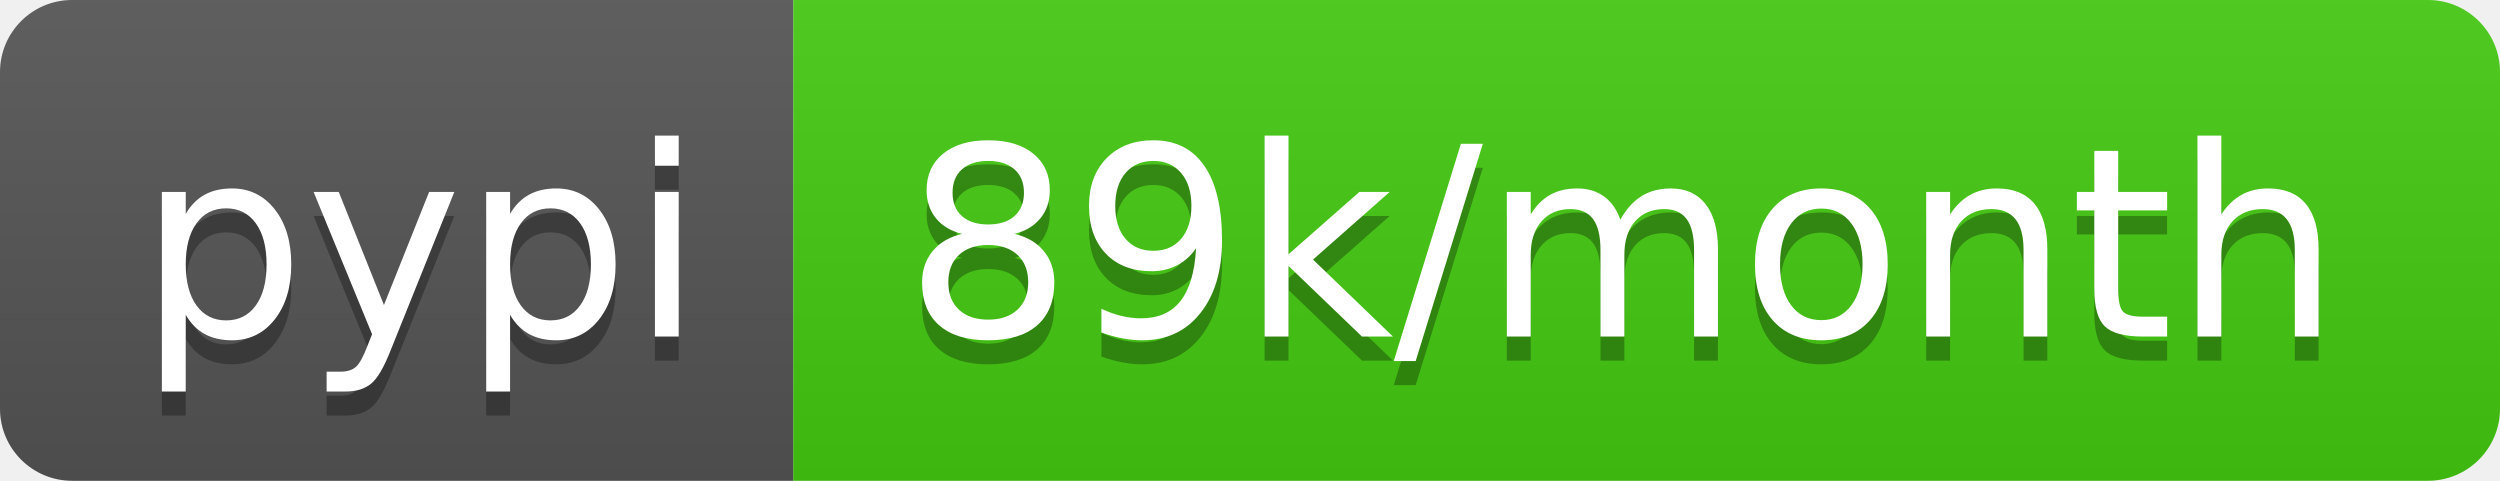
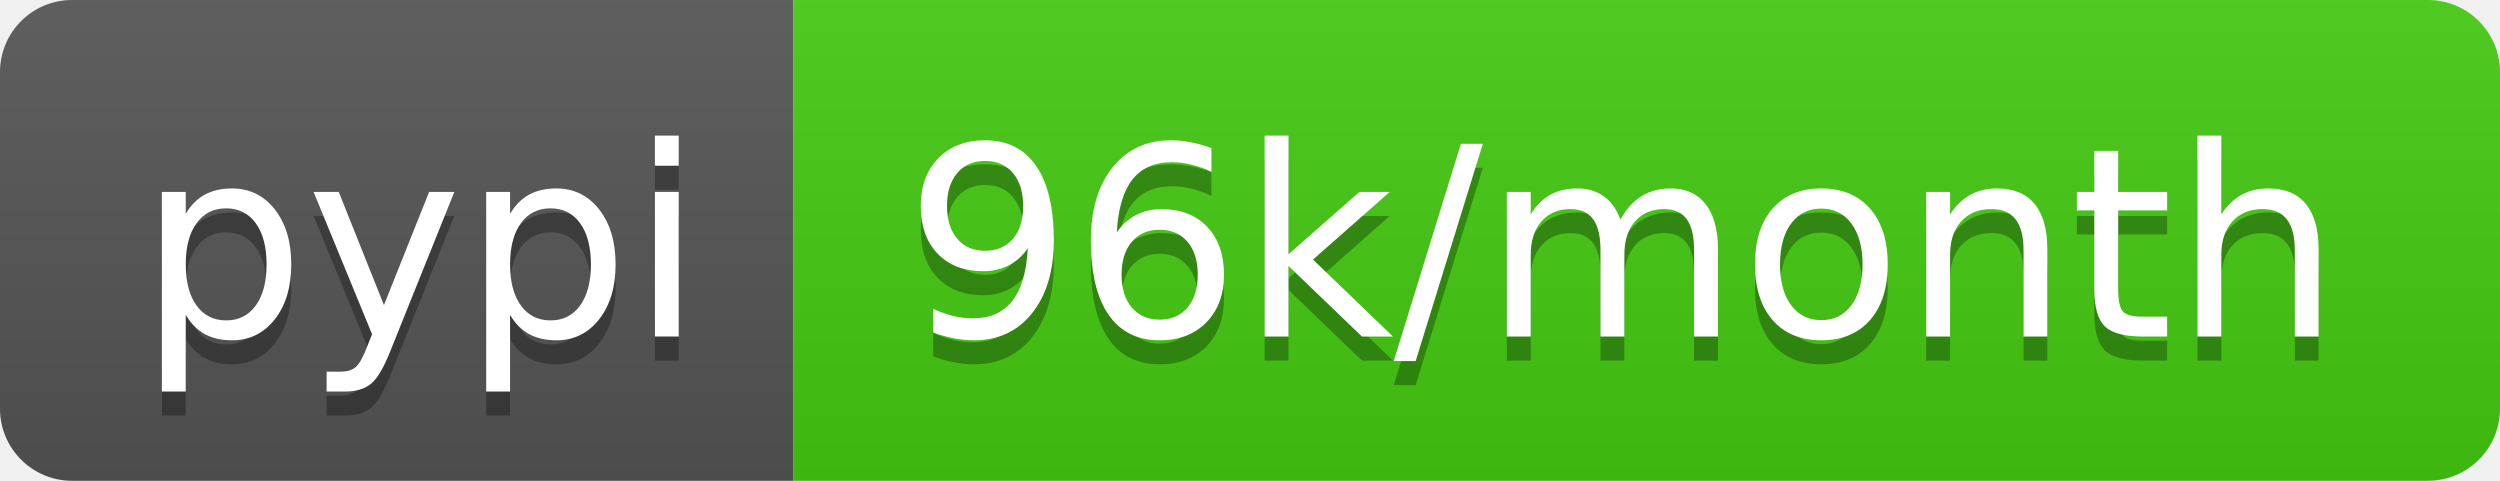
- <svg xmlns="http://www.w3.org/2000/svg" width="104" height="20" role="img" aria-label="pypi: 89k/month">
+ <svg xmlns="http://www.w3.org/2000/svg" width="104" height="20" role="img" aria-label="pypi: 96k/month">
  <linearGradient id="s" x2="0" y2="100%">
    <stop offset="0" stop-color="#bbb" stop-opacity=".1" />
    <stop offset="1" stop-opacity=".1" />
  </linearGradient>
  <clipPath id="r">
    <rect width="104" height="20" rx="3" fill="#fff" />
  </clipPath>
  <g clip-path="url(#r)">
    <rect width="33" height="20" fill="#555" />
    <rect x="33" width="71" height="20" fill="#4c1" />
    <rect width="104" height="20" fill="url(#s)" />
  </g>
  <g fill="#fff" text-anchor="middle" font-family="Verdana,Geneva,DejaVu Sans,sans-serif" text-rendering="geometricPrecision" font-size="110">
    <text aria-hidden="true" x="175" y="150" fill="#010101" fill-opacity=".3" transform="scale(.1)" textLength="230">pypi</text>
    <text x="175" y="140" transform="scale(.1)" fill="#fff" textLength="230">pypi</text>
-     <text aria-hidden="true" x="675" y="150" fill="#010101" fill-opacity=".3" transform="scale(.1)" textLength="610">89k/month</text>
-     <text x="675" y="140" transform="scale(.1)" fill="#fff" textLength="610">89k/month</text>
+     <text aria-hidden="true" x="675" y="150" fill="#010101" fill-opacity=".3" transform="scale(.1)" textLength="610">96k/month</text>
+     <text x="675" y="140" transform="scale(.1)" fill="#fff" textLength="610">96k/month</text>
  </g>
</svg>
